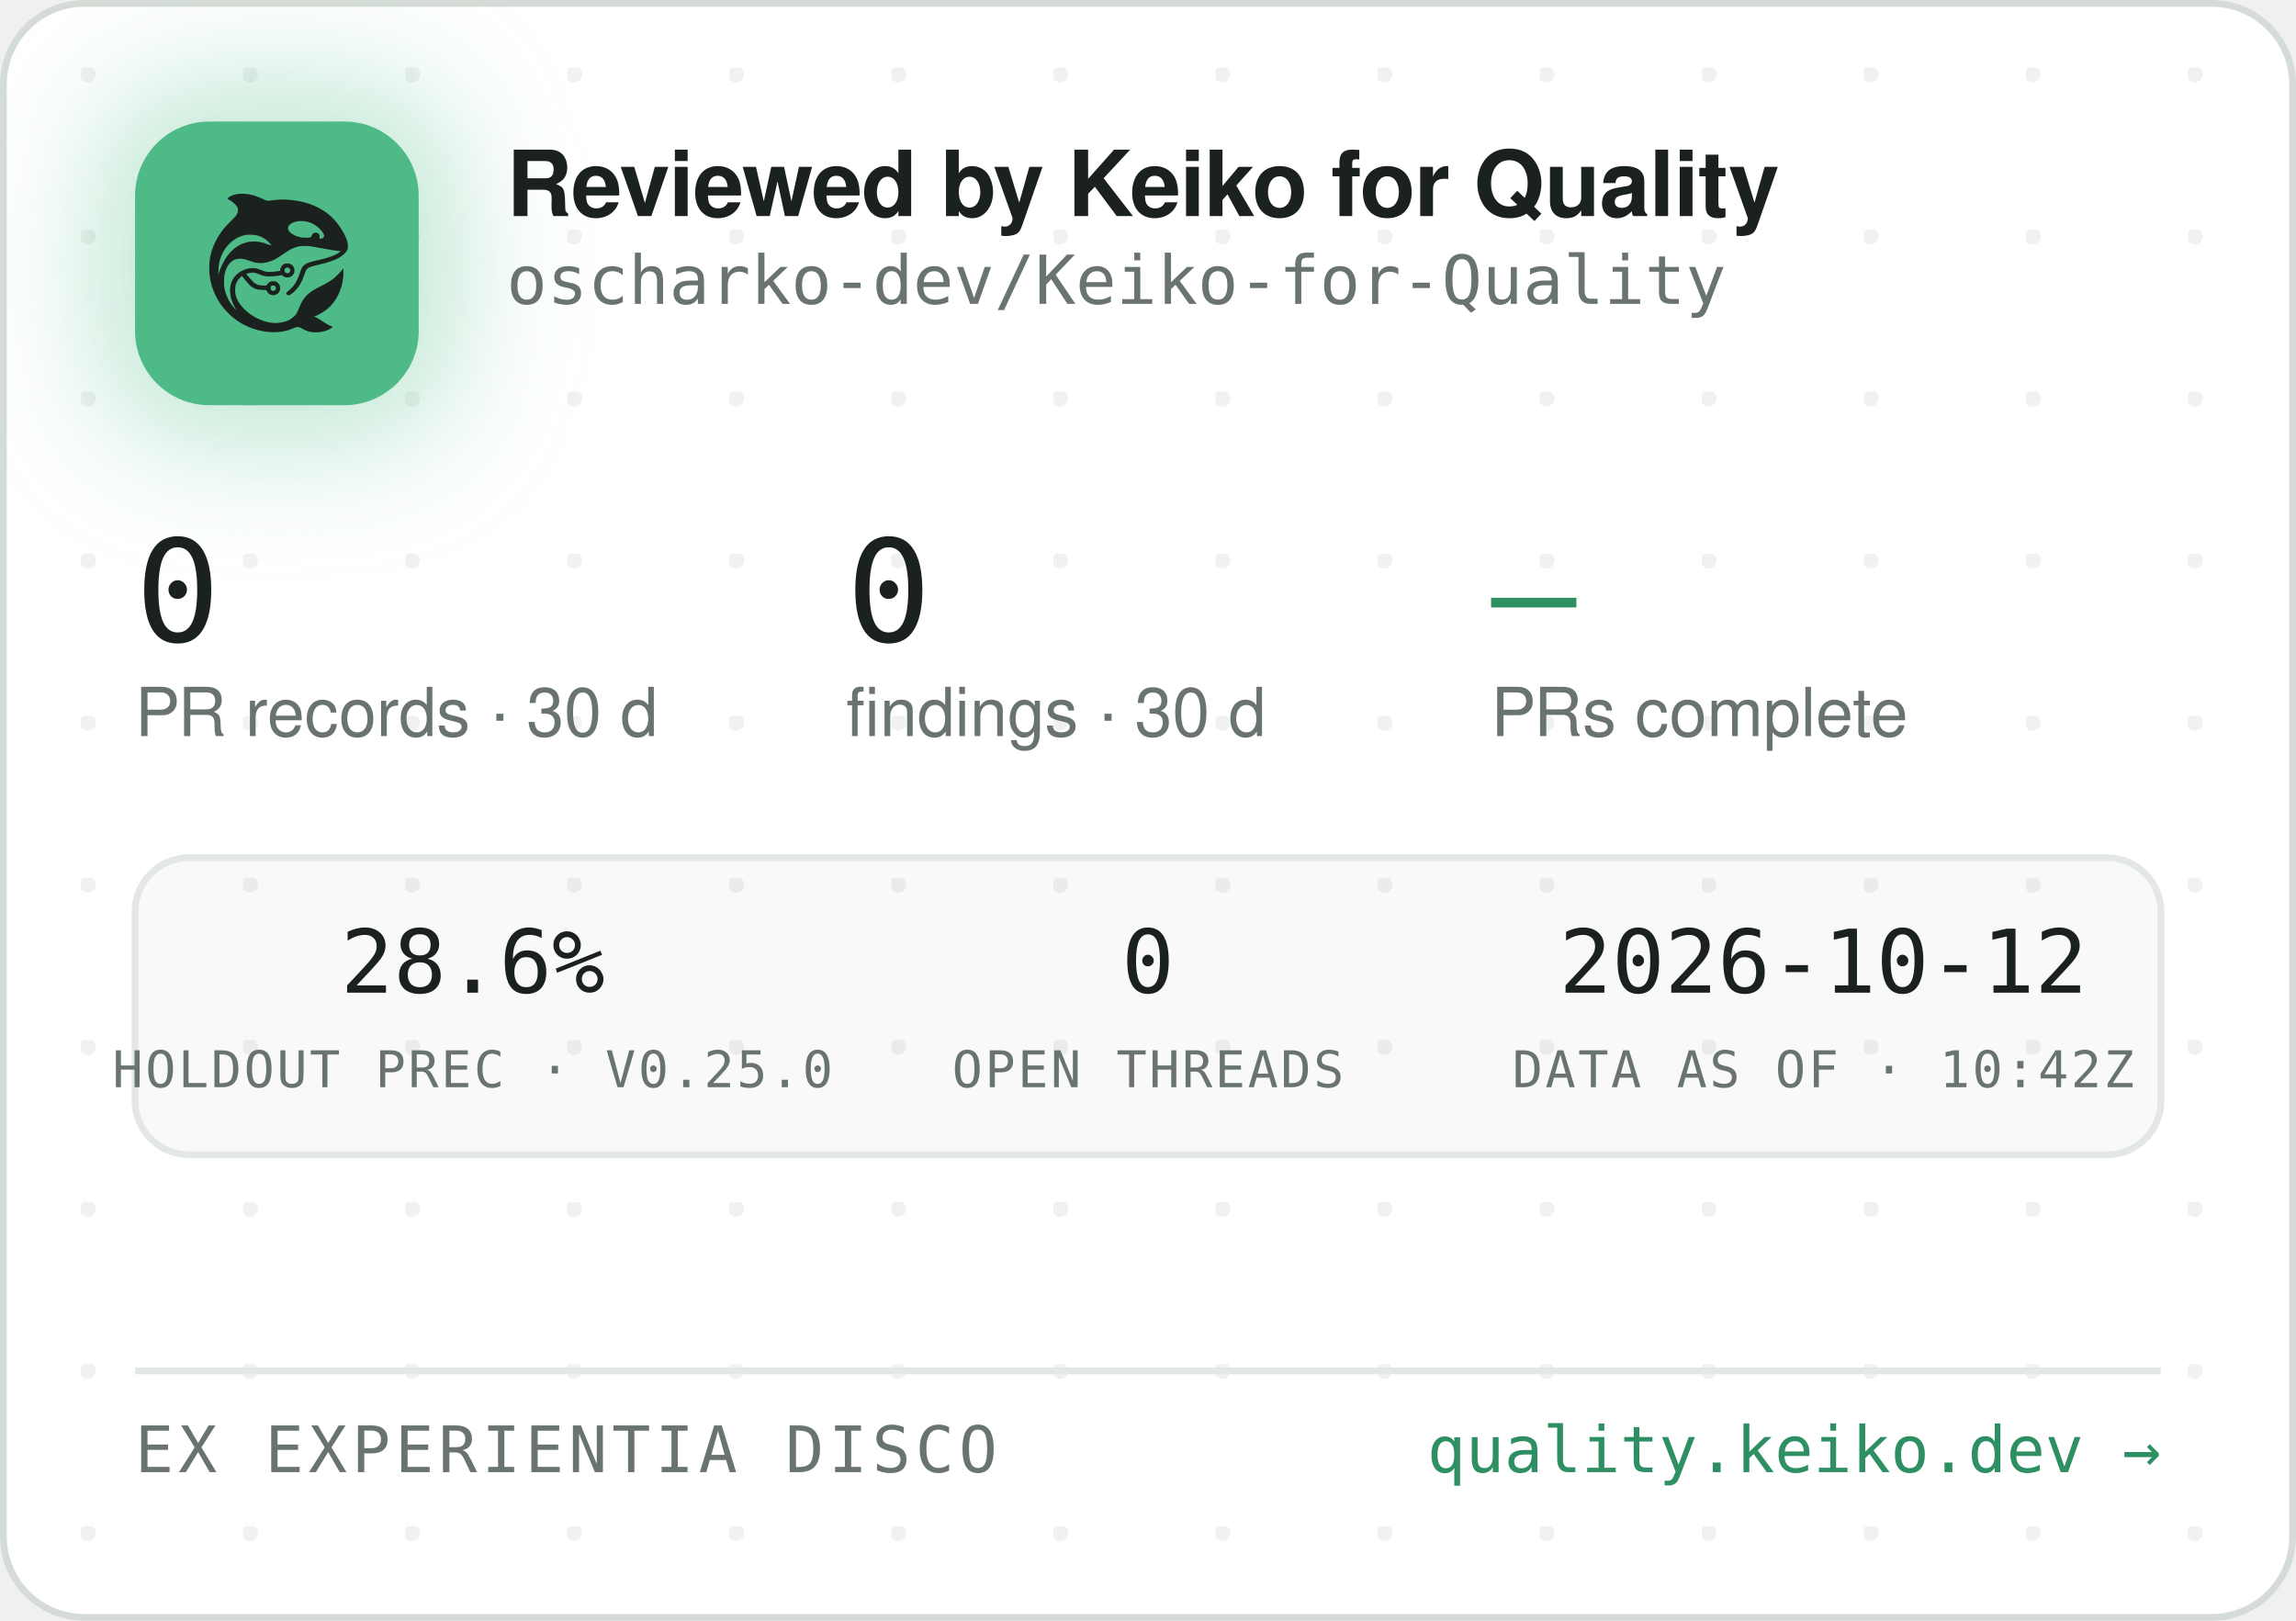
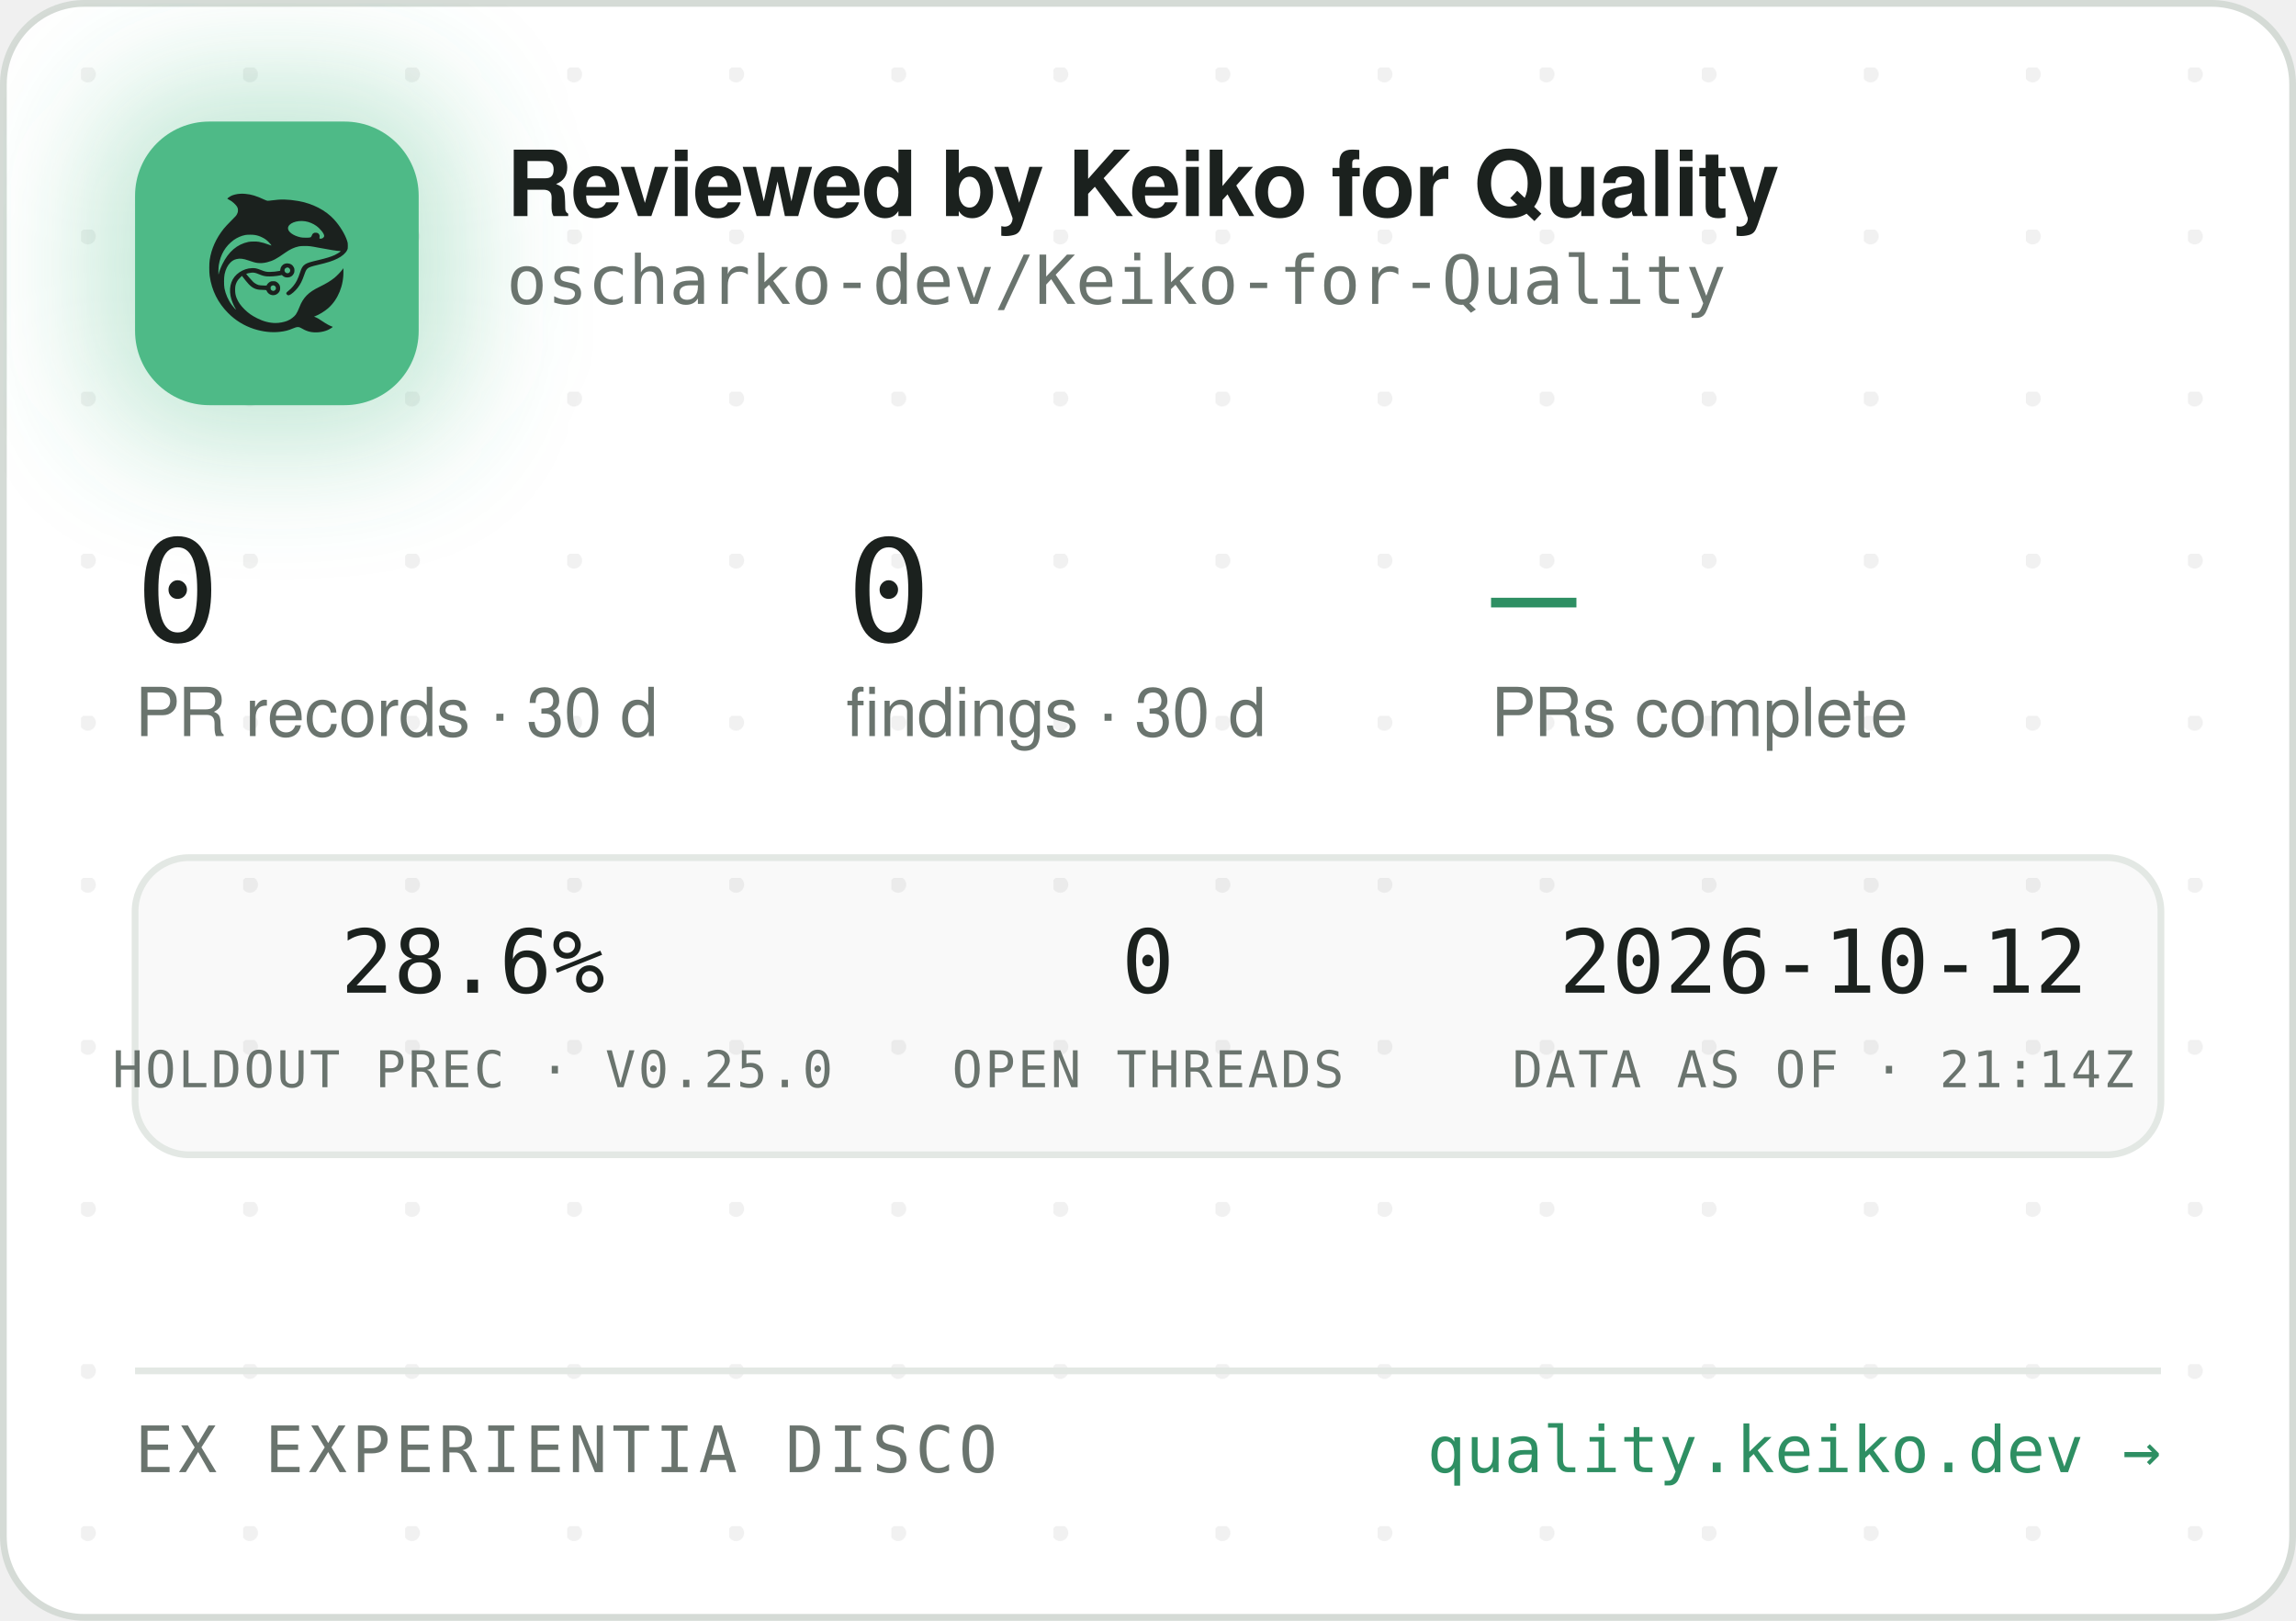
<svg xmlns="http://www.w3.org/2000/svg" width="340" height="240" viewBox="0 0 340 240" role="img" aria-label="Reviewed by Keiko for Quality — oscharko-dev/Keiko-for-Quality">
  <defs>
    <pattern id="dots" width="24" height="24" patternUnits="userSpaceOnUse" x="12" y="10">
      <circle cx="1" cy="1" r="1.2" fill="rgba(27,33,30,0.06)" />
    </pattern>
    <filter id="glow" x="-60%" y="-60%" width="220%" height="220%">
      <feGaussianBlur stdDeviation="9" />
    </filter>
    <clipPath id="card">
      <rect x="0.5" y="0.5" width="339" height="239" rx="12" />
    </clipPath>
  </defs>
  <rect x="0.5" y="0.5" width="339" height="239" rx="12" fill="#FFFFFF" stroke="#D5DBD6" />
  <rect x="0.5" y="0.5" width="339" height="239" rx="12" fill="url(#dots)" />
  <g clip-path="url(#card)">
    <rect x="14" y="12" width="54" height="54" rx="16" fill="rgba(78,186,135,0.35)" filter="url(#glow)" />
    <rect x="20" y="18" width="42" height="42" rx="11" fill="#4EBA87" />
    <g transform="translate(24,22) scale(0.03320312)">
      <g transform="translate(1024 0) scale(-1 1)">
        <g transform="translate(1024, 1024) scale(-0.1, -0.1)" fill="#1B211E" stroke="none">
          <path d="M3465 8223 c-144 -8 -314 -52 -408 -105 -69 -39 -146 -99 -146 -113 0 -5 30 -24 68 -42 146 -70 323 -229 377 -340 25 -49 29 -70 29 -138 -1 -72 -5 -88 -39 -160 -36 -75 -54 -95 -265 -305 -134 -132 -270 -279 -331 -355 -339 -425 -552 -896 -626 -1390 -25 -165 -25 -549 0 -720 92 -645 368 -1196 826 -1655 322 -324 710 -562 1145 -704 389 -126 793 -172 1155 -130 235 27 377 63 579 149 205 87 268 86 423 -7 102 -62 231 -115 335 -138 247 -56 562 -26 794 74 92 40 244 136 232 146 -4 3 -26 12 -48 19 -86 28 -246 116 -385 211 -162 112 -284 182 -357 207 l-48 17 40 15 c185 70 436 223 595 363 438 386 695 1014 678 1663 l-3 120 -50 -70 c-64 -90 -248 -280 -350 -362 -171 -136 -366 -255 -645 -391 -288 -140 -442 -243 -590 -391 -136 -137 -247 -316 -325 -526 -47 -127 -114 -262 -160 -326 -79 -107 -237 -224 -384 -283 -136 -55 -355 -96 -514 -96 -274 0 -548 71 -832 215 -242 123 -375 216 -553 389 -175 171 -287 332 -361 517 -44 114 -63 216 -63 359 0 152 17 233 74 350 35 70 59 102 136 179 l95 94 21 -29 c55 -75 219 -277 277 -338 171 -183 337 -256 582 -256 56 0 126 -3 155 -7 53 -6 54 -7 76 -57 30 -66 97 -128 172 -156 151 -57 318 11 395 160 33 62 34 193 3 261 -30 64 -88 125 -148 157 -44 23 -63 27 -141 27 -78 0 -97 -4 -140 -27 -58 -30 -131 -105 -141 -142 -6 -25 -8 -26 -93 -26 -47 0 -131 5 -186 10 -87 8 -111 15 -182 51 -45 22 -109 66 -143 96 -59 53 -326 361 -319 367 14 11 179 47 241 52 102 9 177 -7 318 -66 158 -66 243 -89 357 -99 157 -12 413 5 582 40 l93 19 44 -39 c59 -52 135 -75 228 -69 117 8 212 72 262 176 23 47 28 71 28 138 0 70 -4 89 -29 138 -55 110 -145 167 -270 174 -65 3 -91 0 -137 -18 -107 -40 -183 -140 -195 -257 l-6 -52 -51 -11 c-104 -23 -285 -41 -411 -42 -149 -1 -211 12 -402 88 -186 74 -256 88 -403 81 -193 -8 -377 -70 -546 -182 -342 -228 -485 -611 -399 -1064 30 -157 119 -388 209 -541 20 -35 35 -64 33 -66 -8 -8 -111 108 -190 214 -154 206 -278 489 -324 737 -28 154 -25 492 6 635 46 216 133 391 256 514 82 82 161 128 271 156 152 39 300 23 529 -57 217 -76 308 -101 410 -114 137 -17 284 -7 426 30 272 70 414 145 809 425 217 153 399 238 610 283 64 14 129 18 265 18 197 0 269 -9 615 -76 461 -89 843 -149 952 -149 41 0 41 0 23 -20 -28 -31 -169 -119 -254 -158 -167 -77 -388 -145 -716 -222 -399 -93 -508 -128 -608 -194 -102 -68 -160 -160 -217 -346 -35 -115 -102 -286 -149 -378 -85 -168 -227 -341 -377 -458 -105 -82 -115 -107 -69 -162 29 -34 65 -44 109 -29 86 29 261 181 371 322 126 162 201 309 295 581 61 176 90 232 145 283 62 57 163 93 470 165 439 104 640 169 863 278 206 100 368 240 434 375 32 67 33 71 33 198 -1 120 -3 138 -34 229 -98 294 -319 655 -573 936 -381 421 -968 723 -1618 834 -448 76 -767 83 -1169 25 -80 -12 -165 -19 -190 -17 -26 3 -90 26 -146 53 -343 162 -576 233 -842 255 -114 9 -141 10 -248 3z m2926 -1227 c164 -27 346 -102 485 -202 181 -129 354 -348 354 -448 0 -64 -75 -126 -154 -126 -60 0 -63 4 -52 70 8 50 7 65 -9 100 -29 64 -74 93 -151 98 -54 4 -70 1 -107 -21 -42 -25 -61 -52 -91 -129 -25 -64 -55 -73 -246 -73 -121 0 -187 5 -248 18 -318 70 -556 242 -556 402 0 218 388 374 775 311z m-2249 -611 c119 -21 208 -50 321 -106 114 -56 177 -100 266 -184 67 -63 157 -173 148 -181 -2 -3 -61 18 -130 45 -131 52 -298 100 -427 122 -113 20 -367 17 -470 -4 -502 -106 -885 -433 -1160 -992 -70 -142 -160 -379 -160 -424 0 -9 -5 -23 -11 -31 -13 -19 -5 316 10 410 80 482 295 846 661 1117 145 107 350 197 522 228 100 18 326 18 430 0z m1485 -1456 c95 -36 119 -159 42 -223 -78 -66 -209 -1 -209 104 0 60 33 100 99 121 36 10 36 10 68 -2z m-591 -822 c29 -26 37 -42 40 -77 6 -54 -9 -86 -55 -117 -41 -28 -70 -29 -119 -4 -44 22 -62 55 -62 112 0 51 13 75 53 99 50 31 101 26 143 -13z" />
        </g>
      </g>
    </g>
    <text x="75" y="32" font-family="-apple-system,'Segoe UI',Helvetica,Arial,sans-serif" font-size="13.5" font-weight="650" letter-spacing="-0.14" fill="#1B211E">Reviewed by Keiko for Quality</text>
    <text x="75" y="45" font-family="'JetBrains Mono',SFMono-Regular,Consolas,Menlo,monospace" font-size="10" fill="#6A746E">oscharko-dev/Keiko-for-Quality</text>
    <text x="20" y="95" font-family="'JetBrains Mono',SFMono-Regular,Consolas,Menlo,monospace" font-size="21" fill="#1B211E">0</text>
    <text x="20" y="109" font-family="-apple-system,'Segoe UI',Helvetica,Arial,sans-serif" font-size="10" fill="#6A746E">PR records · 30 d</text>
    <text x="125.3" y="95" font-family="'JetBrains Mono',SFMono-Regular,Consolas,Menlo,monospace" font-size="21" fill="#1B211E">0</text>
    <text x="125.3" y="109" font-family="-apple-system,'Segoe UI',Helvetica,Arial,sans-serif" font-size="10" fill="#6A746E">findings · 30 d</text>
    <text x="220.8" y="95" font-family="'JetBrains Mono',SFMono-Regular,Consolas,Menlo,monospace" font-size="21" fill="#2E8F63">—</text>
    <text x="220.8" y="109" font-family="-apple-system,'Segoe UI',Helvetica,Arial,sans-serif" font-size="10" fill="#6A746E">PRs complete</text>
    <rect x="20" y="127" width="300" height="44" rx="8" fill="rgba(27,33,30,0.025)" stroke="#E3E8E4" />
    <text x="70" y="147" text-anchor="middle" font-family="'JetBrains Mono',SFMono-Regular,Consolas,Menlo,monospace" font-size="13" fill="#1B211E">28.6%</text>
    <text x="70" y="161" text-anchor="middle" font-family="'JetBrains Mono',SFMono-Regular,Consolas,Menlo,monospace" font-size="7.5" letter-spacing="0.35" fill="#6A746E">HOLDOUT PREC · V0.25.0</text>
    <text x="170" y="147" text-anchor="middle" font-family="'JetBrains Mono',SFMono-Regular,Consolas,Menlo,monospace" font-size="13" fill="#1B211E">0</text>
    <text x="170" y="161" text-anchor="middle" font-family="'JetBrains Mono',SFMono-Regular,Consolas,Menlo,monospace" font-size="7.5" letter-spacing="0.35" fill="#6A746E">OPEN THREADS</text>
    <text x="270" y="147" text-anchor="middle" font-family="'JetBrains Mono',SFMono-Regular,Consolas,Menlo,monospace" font-size="13" fill="#1B211E">2026-10-12</text>
-     <text x="270" y="161" text-anchor="middle" font-family="'JetBrains Mono',SFMono-Regular,Consolas,Menlo,monospace" font-size="7.5" letter-spacing="0.35" fill="#6A746E">DATA AS OF · 10:42Z</text>
+     <text x="270" y="161" text-anchor="middle" font-family="'JetBrains Mono',SFMono-Regular,Consolas,Menlo,monospace" font-size="7.5" letter-spacing="0.35" fill="#6A746E">DATA AS OF · 21:14Z</text>
    <line x1="20" y1="203" x2="320" y2="203" stroke="#E3E8E4" />
    <text x="20" y="218" font-family="'JetBrains Mono',SFMono-Regular,Consolas,Menlo,monospace" font-size="9.5" letter-spacing="0.7" fill="#6A746E">EX EXPERIENTIA DISCO</text>
    <text x="320" y="218" text-anchor="end" font-family="'JetBrains Mono',SFMono-Regular,Consolas,Menlo,monospace" font-size="9.5" fill="#2E8F63">quality.keiko.dev →</text>
  </g>
</svg>
